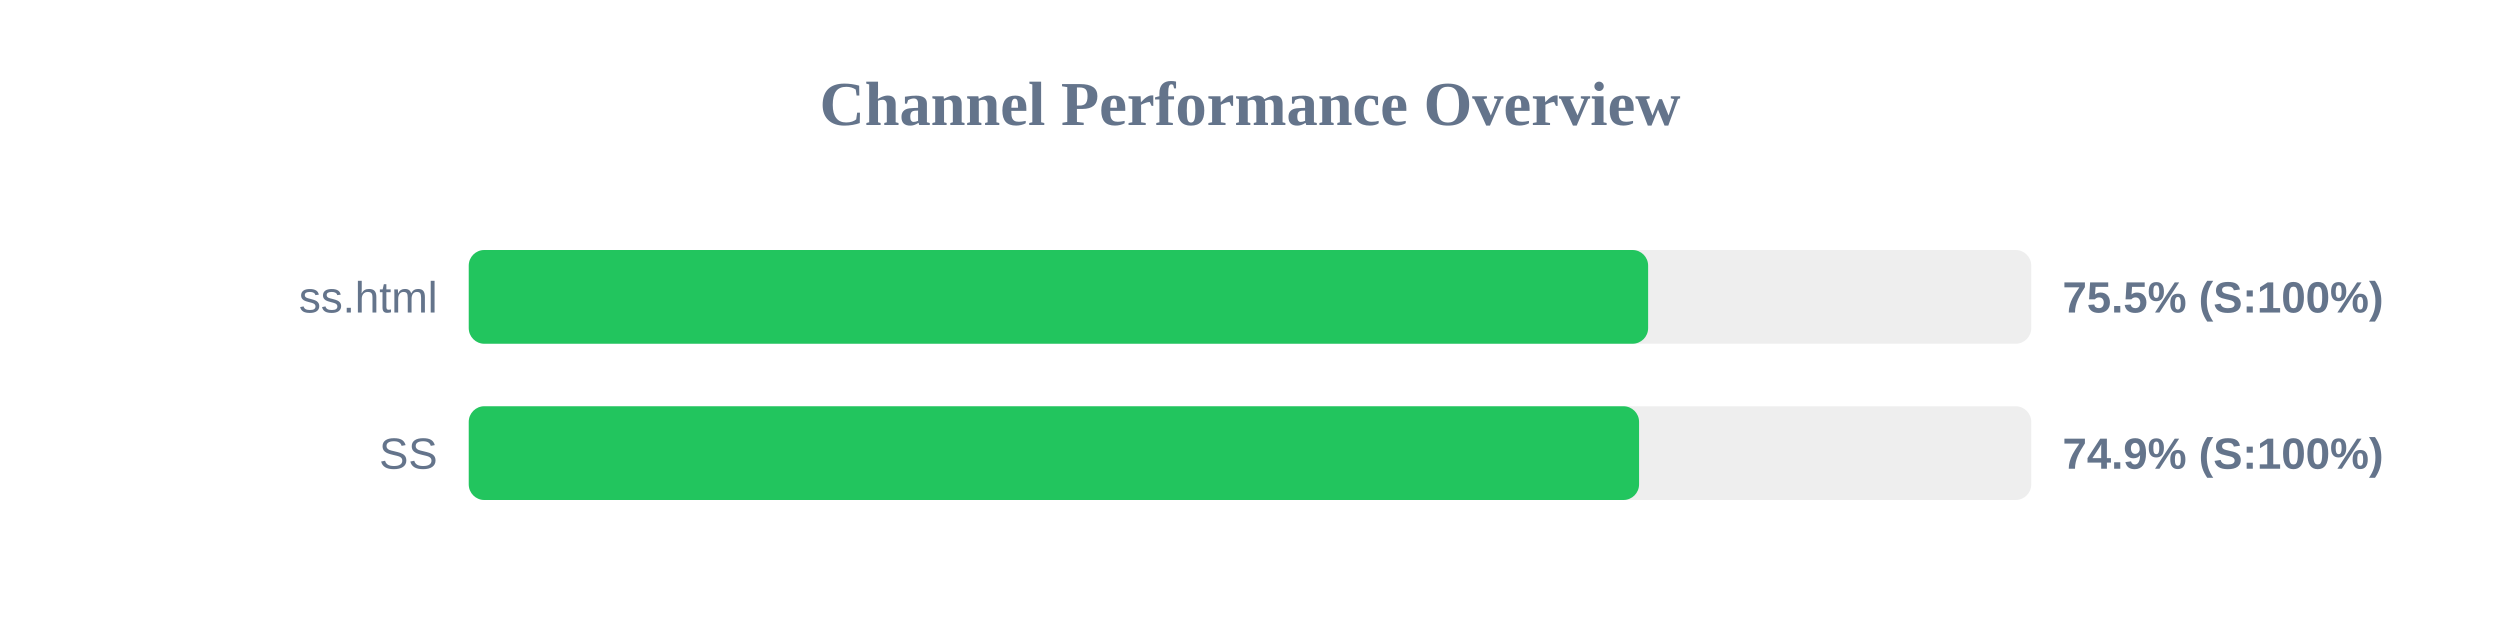
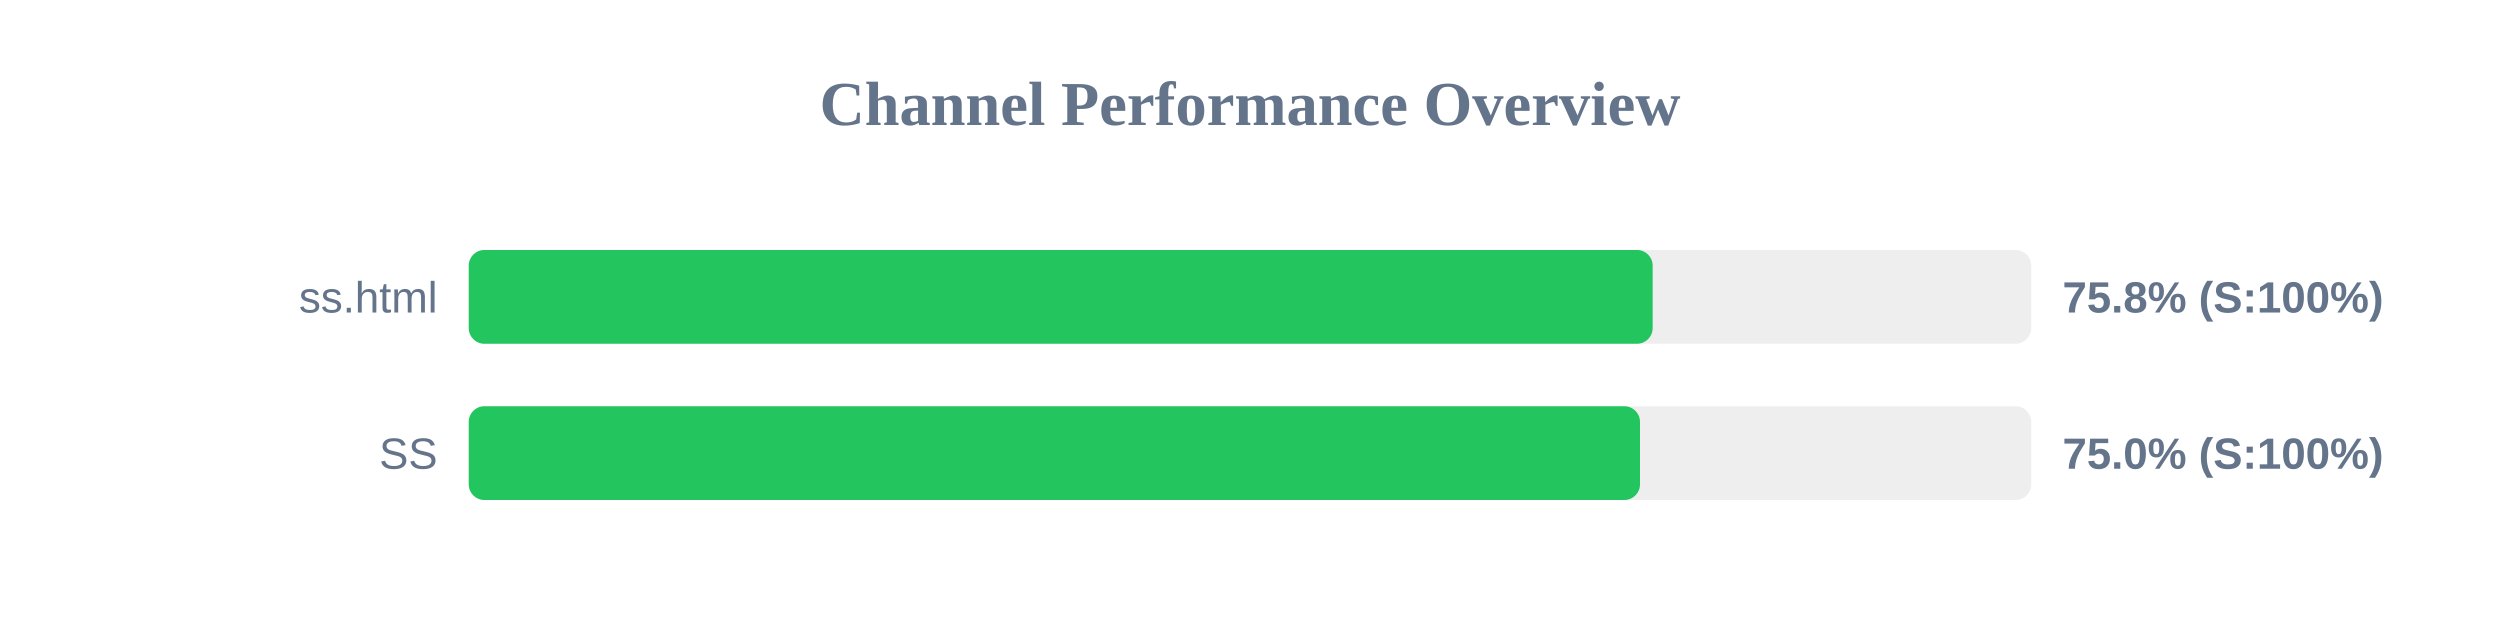
<svg xmlns="http://www.w3.org/2000/svg" width="800" height="200" version="1.1">
  <style>
        .row { font: 14px Arial; fill: #64748b; }
        .score { font: bold 14px Arial; fill: #64748b; }
    </style>
  <text x="400" y="40" text-anchor="middle" font-size="20px" font-weight="bold" fill="#64748b">Channel Performance Overview</text>
  <rect x="150" y="80" width="500" height="30" fill="#eee" rx="5" />
-   <rect x="150" y="80" width="377.4" height="30" fill="#22c55e" rx="5" />
+   <rect x="150" y="80" width="378.85" height="30" fill="#22c55e" rx="5" />
  <text x="140" y="100" text-anchor="end" class="row">ss.html</text>
-   <text x="660" y="100" text-anchor="start" class="score">75.5% (S:100%)</text>
+   <text x="660" y="100" text-anchor="start" class="score">75.8% (S:100%)</text>
  <rect x="150" y="130" width="500" height="30" fill="#eee" rx="5" />
-   <rect x="150" y="130" width="374.5" height="30" fill="#22c55e" rx="5" />
+   <rect x="150" y="130" width="374.8" height="30" fill="#22c55e" rx="5" />
  <text x="140" y="150" text-anchor="end" class="row">SS</text>
-   <text x="660" y="150" text-anchor="start" class="score">74.9% (S:100%)</text>
+   <text x="660" y="150" text-anchor="start" class="score">75.0% (S:100%)</text>
</svg>
